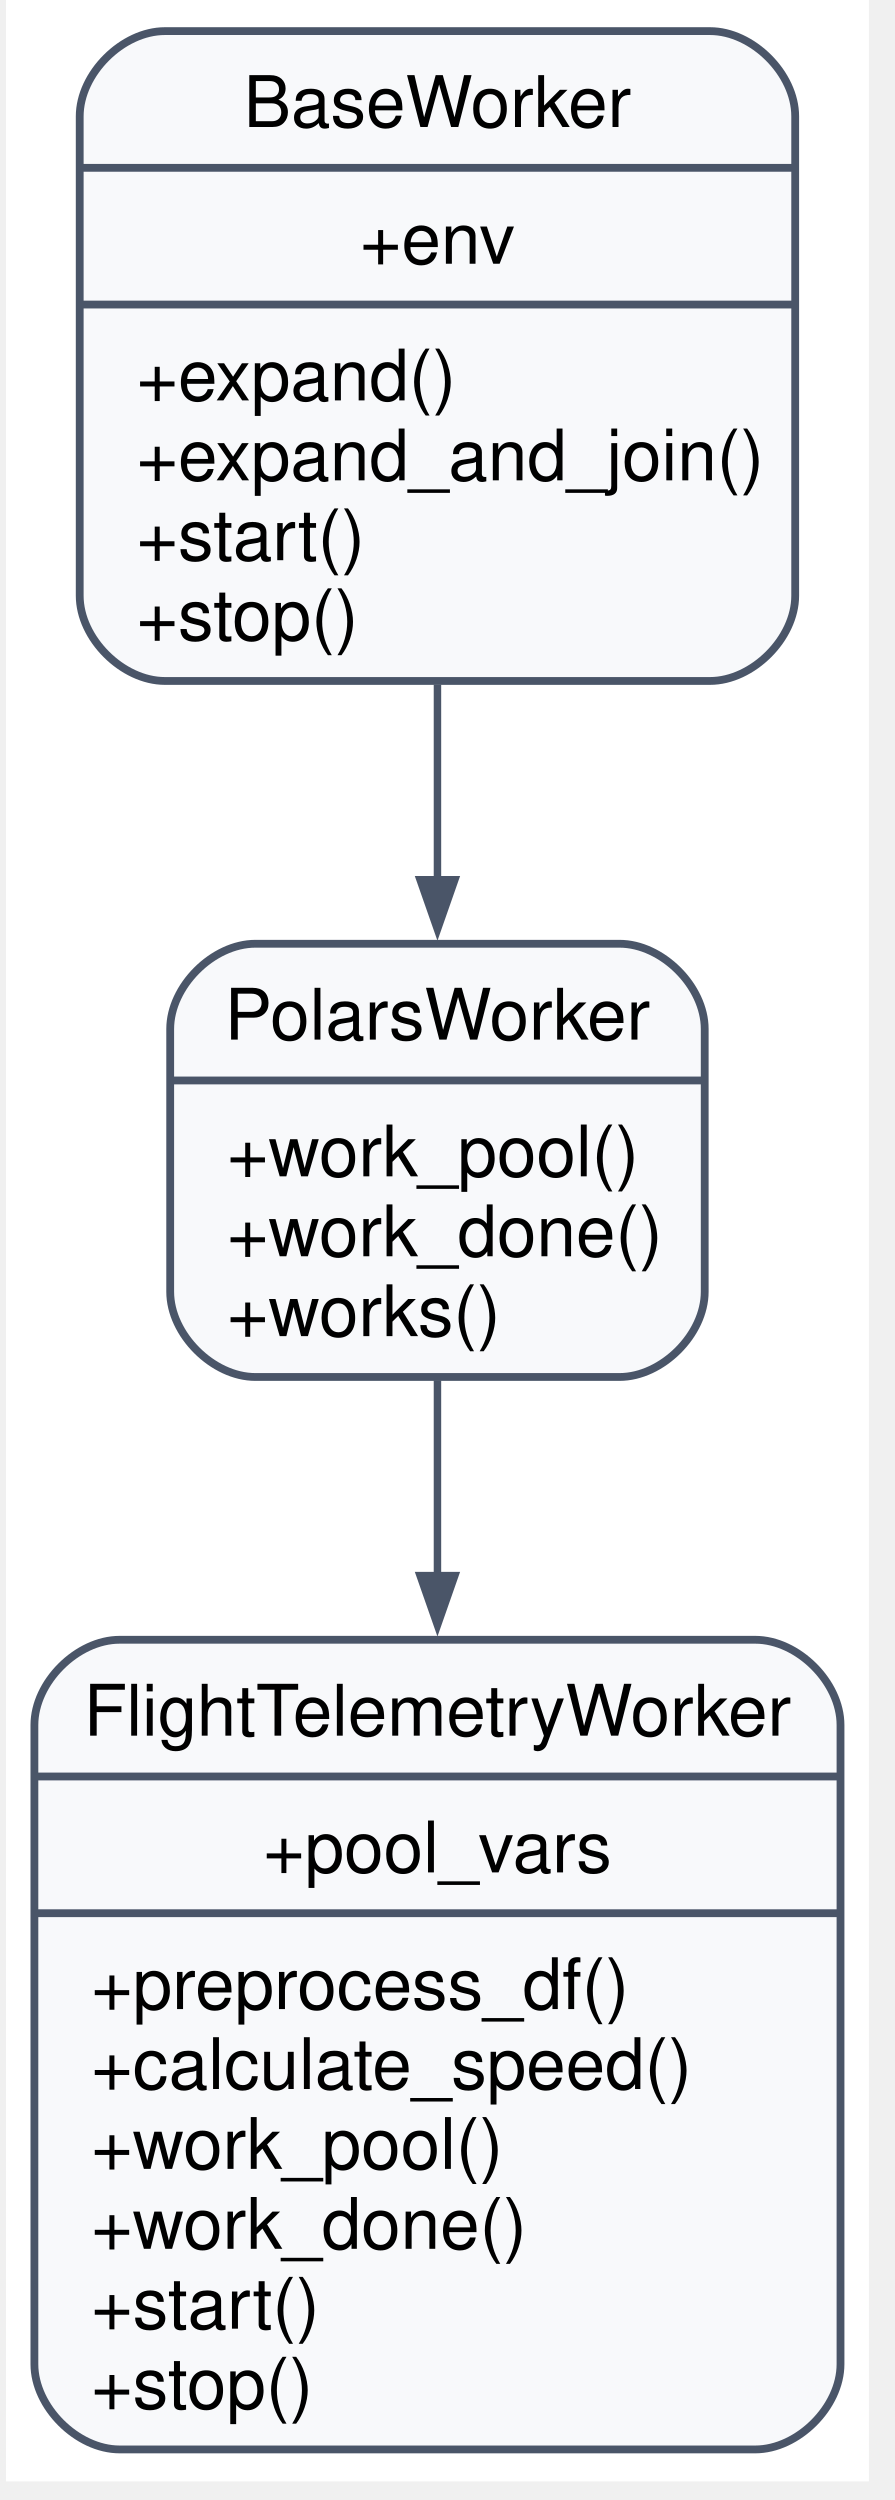
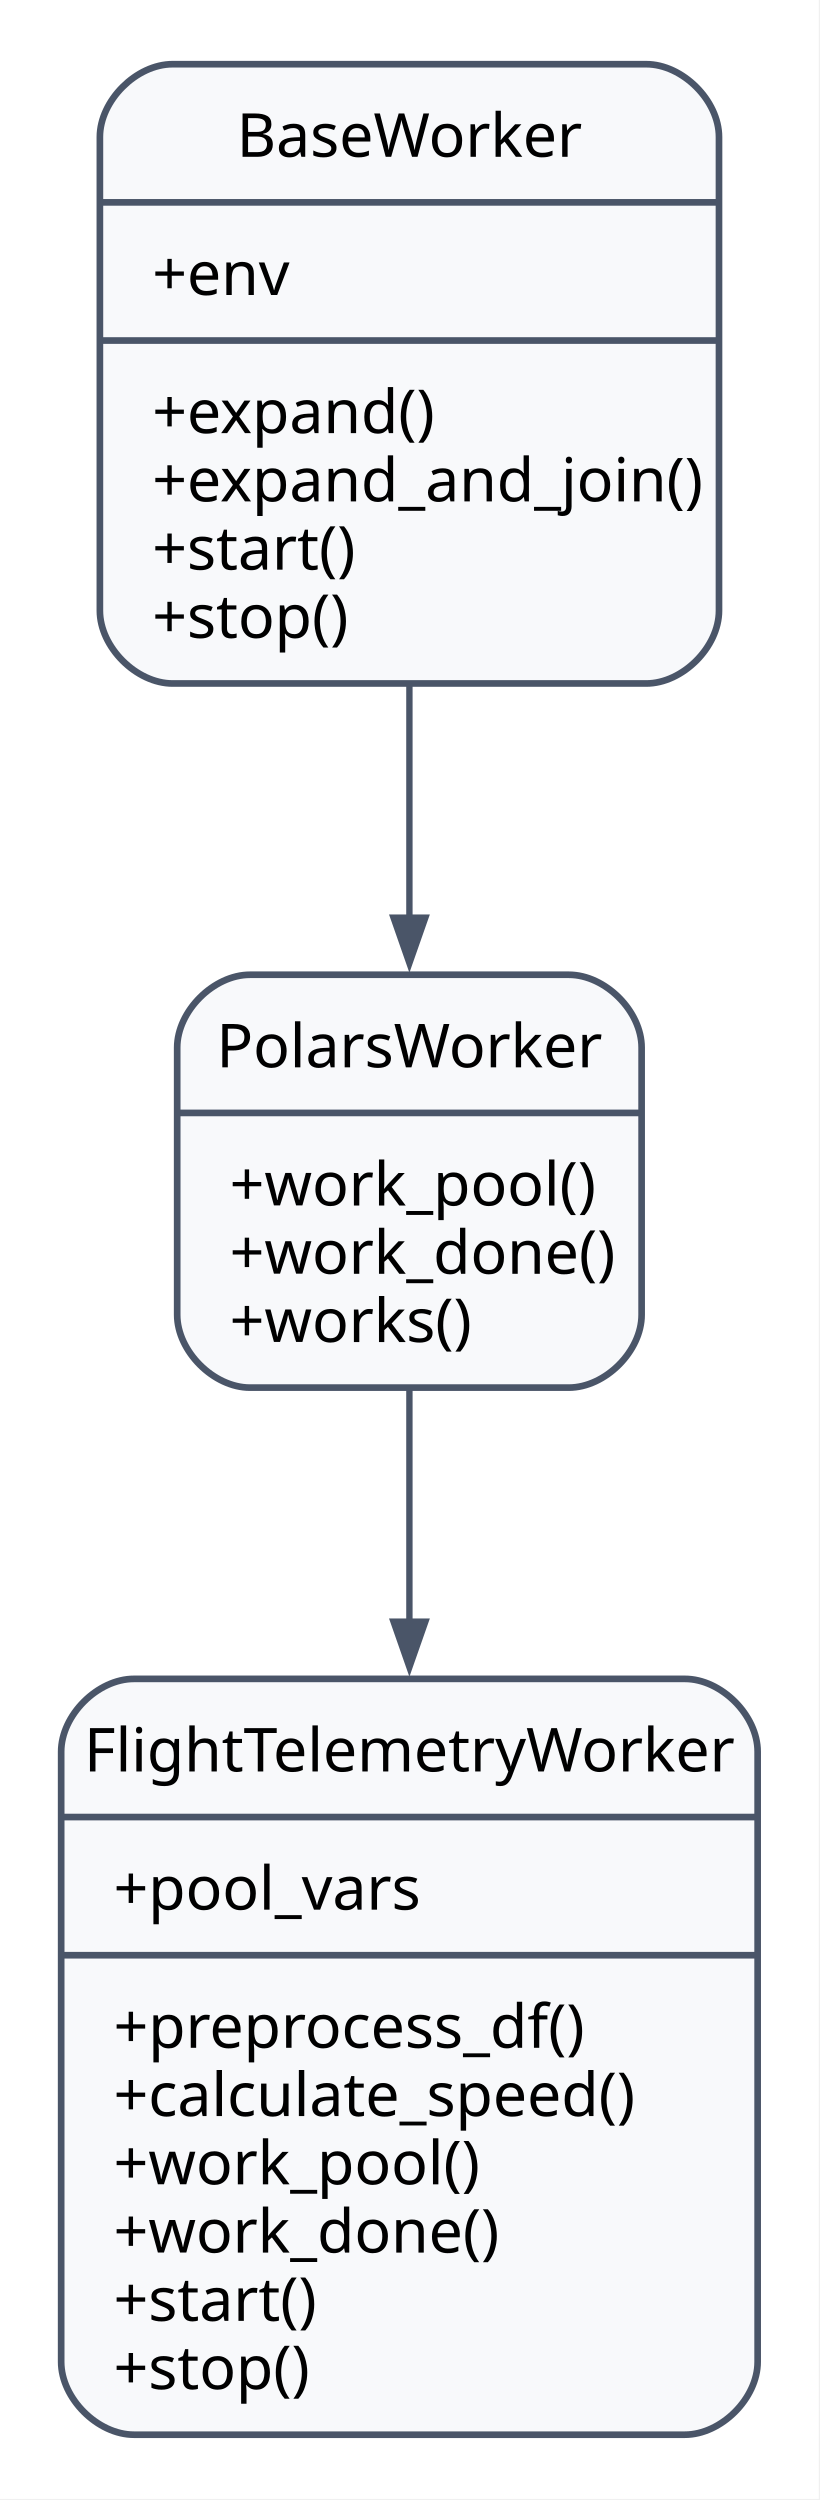
- <svg xmlns="http://www.w3.org/2000/svg" width="127pt" height="355pt" viewBox="3.00 3.00 124.00 352.00">
-   <g id="graph0" class="graph" transform="scale(1 1) rotate(0) translate(6.88 348.38)">
-     <polygon fill="white" stroke="none" points="-4,4 -4,-345.5 117.5,-345.5 117.5,4 -4,4" />
+ <svg xmlns="http://www.w3.org/2000/svg" width="135pt" height="412pt" viewBox="0.00 0.00 135.00 412.00">
+   <g id="graph0" class="graph" transform="scale(1 1) rotate(0) translate(10.08 401.74)">
+     <polygon fill="white" stroke="none" points="-10.08,10.08 -10.08,-401.74 124.86,-401.74 124.86,10.08 -10.08,10.08" />
    <g id="node1" class="node">
-       <path fill="#f8f9fb" stroke="#4a5568" stroke-width="1.1" d="M18.38,-249.5C18.38,-249.5 95.12,-249.5 95.12,-249.5 101.12,-249.5 107.12,-255.5 107.12,-261.5 107.12,-261.5 107.12,-329 107.12,-329 107.12,-335 101.12,-341 95.12,-341 95.12,-341 18.38,-341 18.38,-341 12.38,-341 6.38,-335 6.38,-329 6.38,-329 6.38,-261.5 6.38,-261.5 6.38,-255.5 12.38,-249.5 18.38,-249.5" />
-       <text xml:space="preserve" text-anchor="middle" x="56.75" y="-327.5" font-family="Helvetica,sans-Serif" font-size="10.00">BaseWorker</text>
-       <polyline fill="none" stroke="#4a5568" stroke-width="1.1" points="6.38,-321.75 107.12,-321.75" />
-       <text xml:space="preserve" text-anchor="middle" x="56.75" y="-308.25" font-family="Helvetica,sans-Serif" font-size="10.00">+env</text>
-       <polyline fill="none" stroke="#4a5568" stroke-width="1.1" points="6.38,-302.5 107.12,-302.5" />
-       <text xml:space="preserve" text-anchor="start" x="14.38" y="-289" font-family="Helvetica,sans-Serif" font-size="10.00">+expand()</text>
-       <text xml:space="preserve" text-anchor="start" x="14.38" y="-277.75" font-family="Helvetica,sans-Serif" font-size="10.00">+expand_and_join()</text>
-       <text xml:space="preserve" text-anchor="start" x="14.38" y="-266.5" font-family="Helvetica,sans-Serif" font-size="10.00">+start()</text>
-       <text xml:space="preserve" text-anchor="start" x="14.38" y="-255.25" font-family="Helvetica,sans-Serif" font-size="10.00">+stop()</text>
+       <path fill="#f8f9fb" stroke="#4a5568" stroke-width="1.1" d="M18.38,-289.1C18.38,-289.1 96.41,-289.1 96.41,-289.1 102.41,-289.1 108.41,-295.1 108.41,-301.1 108.41,-301.1 108.41,-379.16 108.41,-379.16 108.41,-385.16 102.41,-391.16 96.41,-391.16 96.41,-391.16 18.37,-391.16 18.37,-391.16 12.38,-391.16 6.38,-385.16 6.38,-379.16 6.38,-379.16 6.38,-301.1 6.38,-301.1 6.38,-295.1 12.38,-289.1 18.38,-289.1" />
+       <text xml:space="preserve" text-anchor="middle" x="57.39" y="-375.9" font-family="sans-serif" font-size="10.00">BaseWorker</text>
+       <polyline fill="none" stroke="#4a5568" stroke-width="1.1" points="6.38,-368.39 108.41,-368.39" />
+       <text xml:space="preserve" text-anchor="start" x="15.02" y="-353.13" font-family="sans-serif" font-size="10.00">+env</text>
+       <polyline fill="none" stroke="#4a5568" stroke-width="1.1" points="6.38,-345.62 108.41,-345.62" />
+       <text xml:space="preserve" text-anchor="start" x="15.02" y="-330.36" font-family="sans-serif" font-size="10.00">+expand()</text>
+       <text xml:space="preserve" text-anchor="start" x="15.02" y="-319.11" font-family="sans-serif" font-size="10.00">+expand_and_join()</text>
+       <text xml:space="preserve" text-anchor="start" x="15.02" y="-307.86" font-family="sans-serif" font-size="10.00">+start()</text>
+       <text xml:space="preserve" text-anchor="start" x="15.02" y="-296.61" font-family="sans-serif" font-size="10.00">+stop()</text>
    </g>
    <g id="node2" class="node">
-       <path fill="#f8f9fb" stroke="#4a5568" stroke-width="1.1" d="M31.12,-151.5C31.12,-151.5 82.38,-151.5 82.38,-151.5 88.38,-151.5 94.38,-157.5 94.38,-163.5 94.38,-163.5 94.38,-200.5 94.38,-200.5 94.38,-206.5 88.38,-212.5 82.38,-212.5 82.38,-212.5 31.12,-212.5 31.12,-212.5 25.12,-212.5 19.12,-206.5 19.12,-200.5 19.12,-200.5 19.12,-163.5 19.12,-163.5 19.12,-157.5 25.12,-151.5 31.12,-151.5" />
-       <text xml:space="preserve" text-anchor="middle" x="56.75" y="-199" font-family="Helvetica,sans-Serif" font-size="10.00">PolarsWorker</text>
-       <polyline fill="none" stroke="#4a5568" stroke-width="1.1" points="19.12,-193.25 94.38,-193.25" />
-       <text xml:space="preserve" text-anchor="start" x="27.12" y="-179.75" font-family="Helvetica,sans-Serif" font-size="10.00">+work_pool()</text>
-       <text xml:space="preserve" text-anchor="start" x="27.12" y="-168.5" font-family="Helvetica,sans-Serif" font-size="10.00">+work_done()</text>
-       <text xml:space="preserve" text-anchor="start" x="27.12" y="-157.25" font-family="Helvetica,sans-Serif" font-size="10.00">+works()</text>
+       <path fill="#f8f9fb" stroke="#4a5568" stroke-width="1.1" d="M31.12,-173.06C31.12,-173.06 83.66,-173.06 83.66,-173.06 89.66,-173.06 95.66,-179.06 95.66,-185.06 95.66,-185.06 95.66,-229.1 95.66,-229.1 95.66,-235.1 89.66,-241.1 83.66,-241.1 83.66,-241.1 31.12,-241.1 31.12,-241.1 25.12,-241.1 19.12,-235.1 19.12,-229.1 19.12,-229.1 19.12,-185.06 19.12,-185.06 19.12,-179.06 25.12,-173.06 31.12,-173.06" />
+       <text xml:space="preserve" text-anchor="middle" x="57.39" y="-225.84" font-family="sans-serif" font-size="10.00">PolarsWorker</text>
+       <polyline fill="none" stroke="#4a5568" stroke-width="1.1" points="19.12,-218.33 95.66,-218.33" />
+       <text xml:space="preserve" text-anchor="start" x="27.77" y="-203.07" font-family="sans-serif" font-size="10.00">+work_pool()</text>
+       <text xml:space="preserve" text-anchor="start" x="27.77" y="-191.82" font-family="sans-serif" font-size="10.00">+work_done()</text>
+       <text xml:space="preserve" text-anchor="start" x="27.77" y="-180.57" font-family="sans-serif" font-size="10.00">+works()</text>
    </g>
    <g id="edge1" class="edge">
-       <path fill="none" stroke="#4a5568" stroke-width="1.05" d="M56.75,-249C56.75,-239.79 56.75,-230.19 56.75,-221.25" />
-       <polygon fill="#4a5568" stroke="#4a5568" stroke-width="1.05" points="59.2,-221.51 56.75,-214.51 54.3,-221.51 59.2,-221.51" />
+       <path fill="none" stroke="#4a5568" stroke-width="1.05" d="M57.39,-288.84C57.39,-276.18 57.39,-262.73 57.39,-250.5" />
+       <polygon fill="#4a5568" stroke="#4a5568" stroke-width="1.05" points="60.02,-250.51 57.39,-243.01 54.77,-250.51 60.02,-250.51" />
    </g>
    <g id="node3" class="node">
-       <path fill="#f8f9fb" stroke="#4a5568" stroke-width="1.1" d="M12,-0.5C12,-0.5 101.5,-0.5 101.5,-0.5 107.5,-0.5 113.5,-6.5 113.5,-12.5 113.5,-12.5 113.5,-102.5 113.5,-102.5 113.5,-108.5 107.5,-114.5 101.5,-114.5 101.5,-114.5 12,-114.5 12,-114.5 6,-114.5 0,-108.5 0,-102.5 0,-102.5 0,-12.5 0,-12.5 0,-6.5 6,-0.5 12,-0.5" />
-       <text xml:space="preserve" text-anchor="middle" x="56.75" y="-101" font-family="Helvetica,sans-Serif" font-size="10.00">FlightTelemetryWorker</text>
-       <polyline fill="none" stroke="#4a5568" stroke-width="1.1" points="0,-95.25 113.5,-95.25" />
-       <text xml:space="preserve" text-anchor="middle" x="56.75" y="-81.75" font-family="Helvetica,sans-Serif" font-size="10.00">+pool_vars</text>
-       <polyline fill="none" stroke="#4a5568" stroke-width="1.1" points="0,-76 113.5,-76" />
-       <text xml:space="preserve" text-anchor="start" x="8" y="-62.5" font-family="Helvetica,sans-Serif" font-size="10.00">+preprocess_df()</text>
-       <text xml:space="preserve" text-anchor="start" x="8" y="-51.25" font-family="Helvetica,sans-Serif" font-size="10.00">+calculate_speed()</text>
-       <text xml:space="preserve" text-anchor="start" x="8" y="-40" font-family="Helvetica,sans-Serif" font-size="10.00">+work_pool()</text>
-       <text xml:space="preserve" text-anchor="start" x="8" y="-28.75" font-family="Helvetica,sans-Serif" font-size="10.00">+work_done()</text>
-       <text xml:space="preserve" text-anchor="start" x="8" y="-17.5" font-family="Helvetica,sans-Serif" font-size="10.00">+start()</text>
-       <text xml:space="preserve" text-anchor="start" x="8" y="-6.25" font-family="Helvetica,sans-Serif" font-size="10.00">+stop()</text>
+       <path fill="#f8f9fb" stroke="#4a5568" stroke-width="1.1" d="M12,-0.5C12,-0.5 102.78,-0.5 102.78,-0.5 108.78,-0.5 114.78,-6.5 114.78,-12.5 114.78,-12.5 114.78,-113.06 114.78,-113.06 114.78,-119.06 108.78,-125.06 102.78,-125.06 102.78,-125.06 12,-125.06 12,-125.06 6,-125.06 0,-119.06 0,-113.06 0,-113.06 0,-12.5 0,-12.5 0,-6.5 6,-0.5 12,-0.5" />
+       <text xml:space="preserve" text-anchor="middle" x="57.39" y="-109.8" font-family="sans-serif" font-size="10.00">FlightTelemetryWorker</text>
+       <polyline fill="none" stroke="#4a5568" stroke-width="1.1" points="0,-102.29 114.78,-102.29" />
+       <text xml:space="preserve" text-anchor="start" x="8.64" y="-87.03" font-family="sans-serif" font-size="10.00">+pool_vars</text>
+       <polyline fill="none" stroke="#4a5568" stroke-width="1.1" points="0,-79.52 114.78,-79.52" />
+       <text xml:space="preserve" text-anchor="start" x="8.64" y="-64.26" font-family="sans-serif" font-size="10.00">+preprocess_df()</text>
+       <text xml:space="preserve" text-anchor="start" x="8.64" y="-53.01" font-family="sans-serif" font-size="10.00">+calculate_speed()</text>
+       <text xml:space="preserve" text-anchor="start" x="8.64" y="-41.76" font-family="sans-serif" font-size="10.00">+work_pool()</text>
+       <text xml:space="preserve" text-anchor="start" x="8.64" y="-30.51" font-family="sans-serif" font-size="10.00">+work_done()</text>
+       <text xml:space="preserve" text-anchor="start" x="8.64" y="-19.26" font-family="sans-serif" font-size="10.00">+start()</text>
+       <text xml:space="preserve" text-anchor="start" x="8.64" y="-8.01" font-family="sans-serif" font-size="10.00">+stop()</text>
    </g>
    <g id="edge2" class="edge">
-       <path fill="none" stroke="#4a5568" stroke-width="1.05" d="M56.75,-151.03C56.75,-142.6 56.75,-133.08 56.75,-123.44" />
-       <polygon fill="#4a5568" stroke="#4a5568" stroke-width="1.05" points="59.2,-123.54 56.75,-116.54 54.3,-123.54 59.2,-123.54" />
+       <path fill="none" stroke="#4a5568" stroke-width="1.05" d="M57.39,-172.72C57.39,-161.13 57.39,-147.65 57.39,-134.21" />
+       <polygon fill="#4a5568" stroke="#4a5568" stroke-width="1.05" points="60.02,-134.49 57.39,-126.99 54.77,-134.49 60.02,-134.49" />
    </g>
  </g>
</svg>
